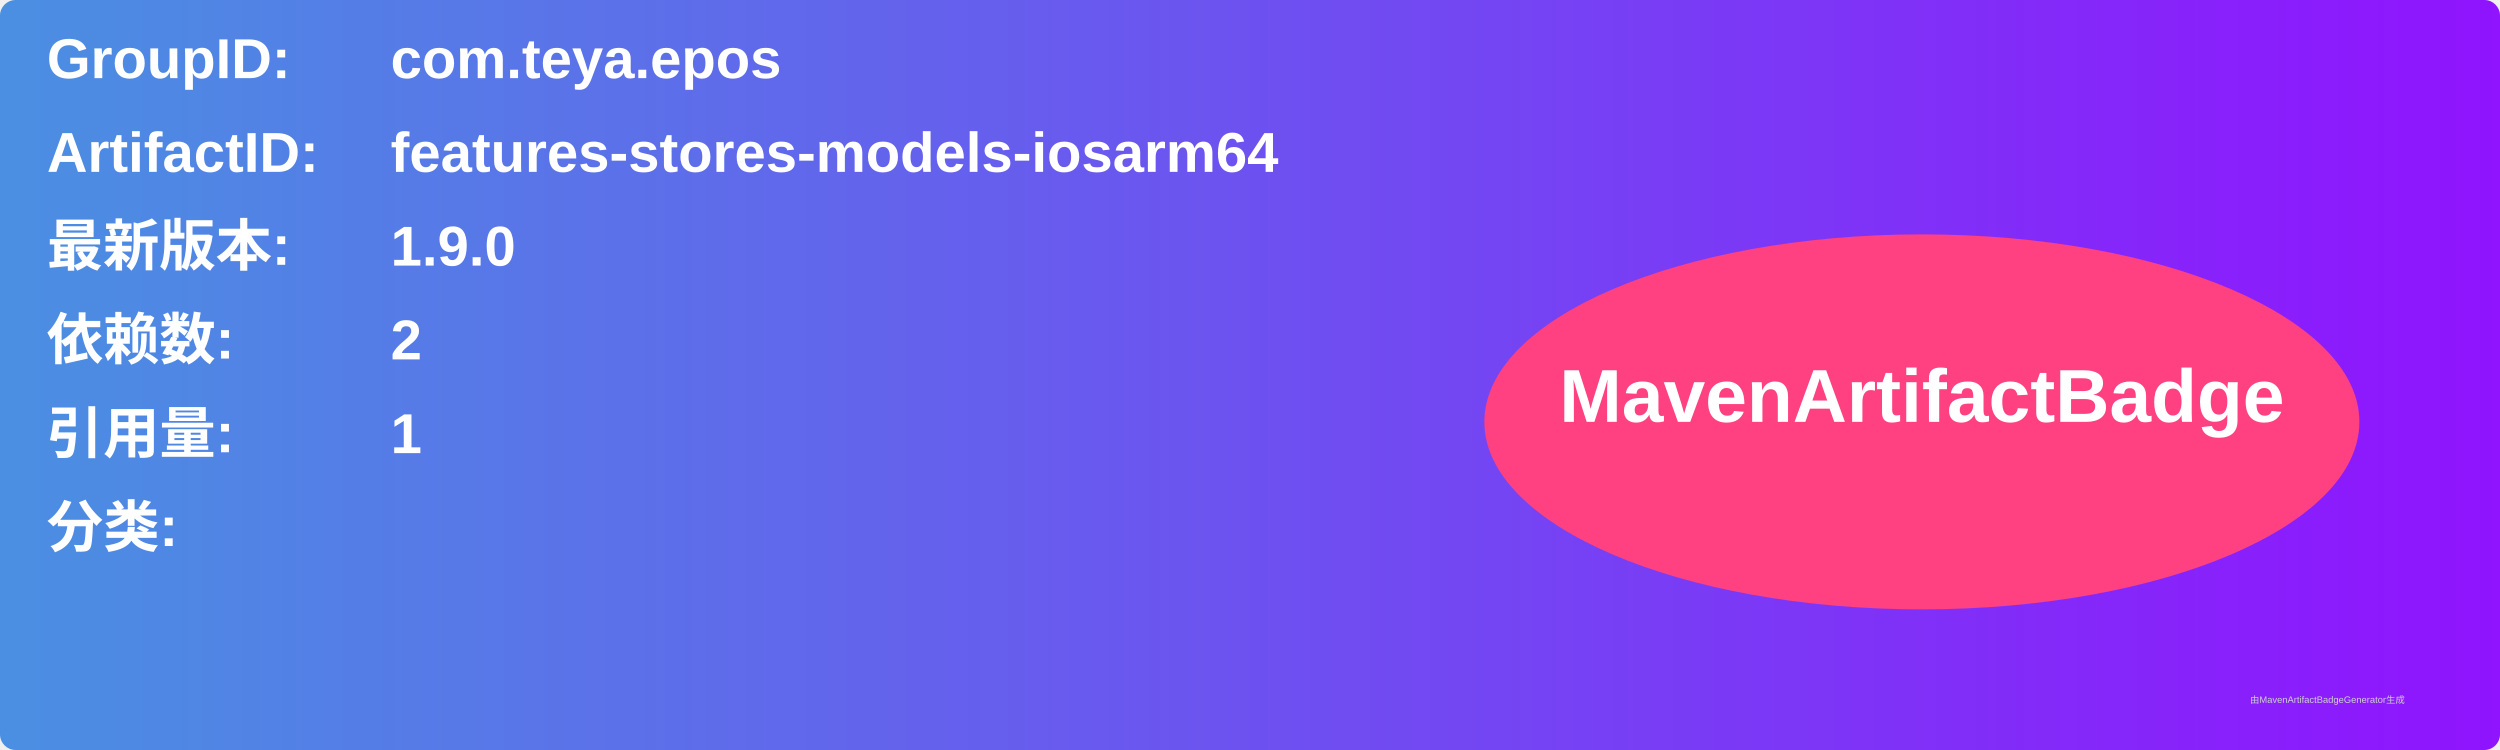
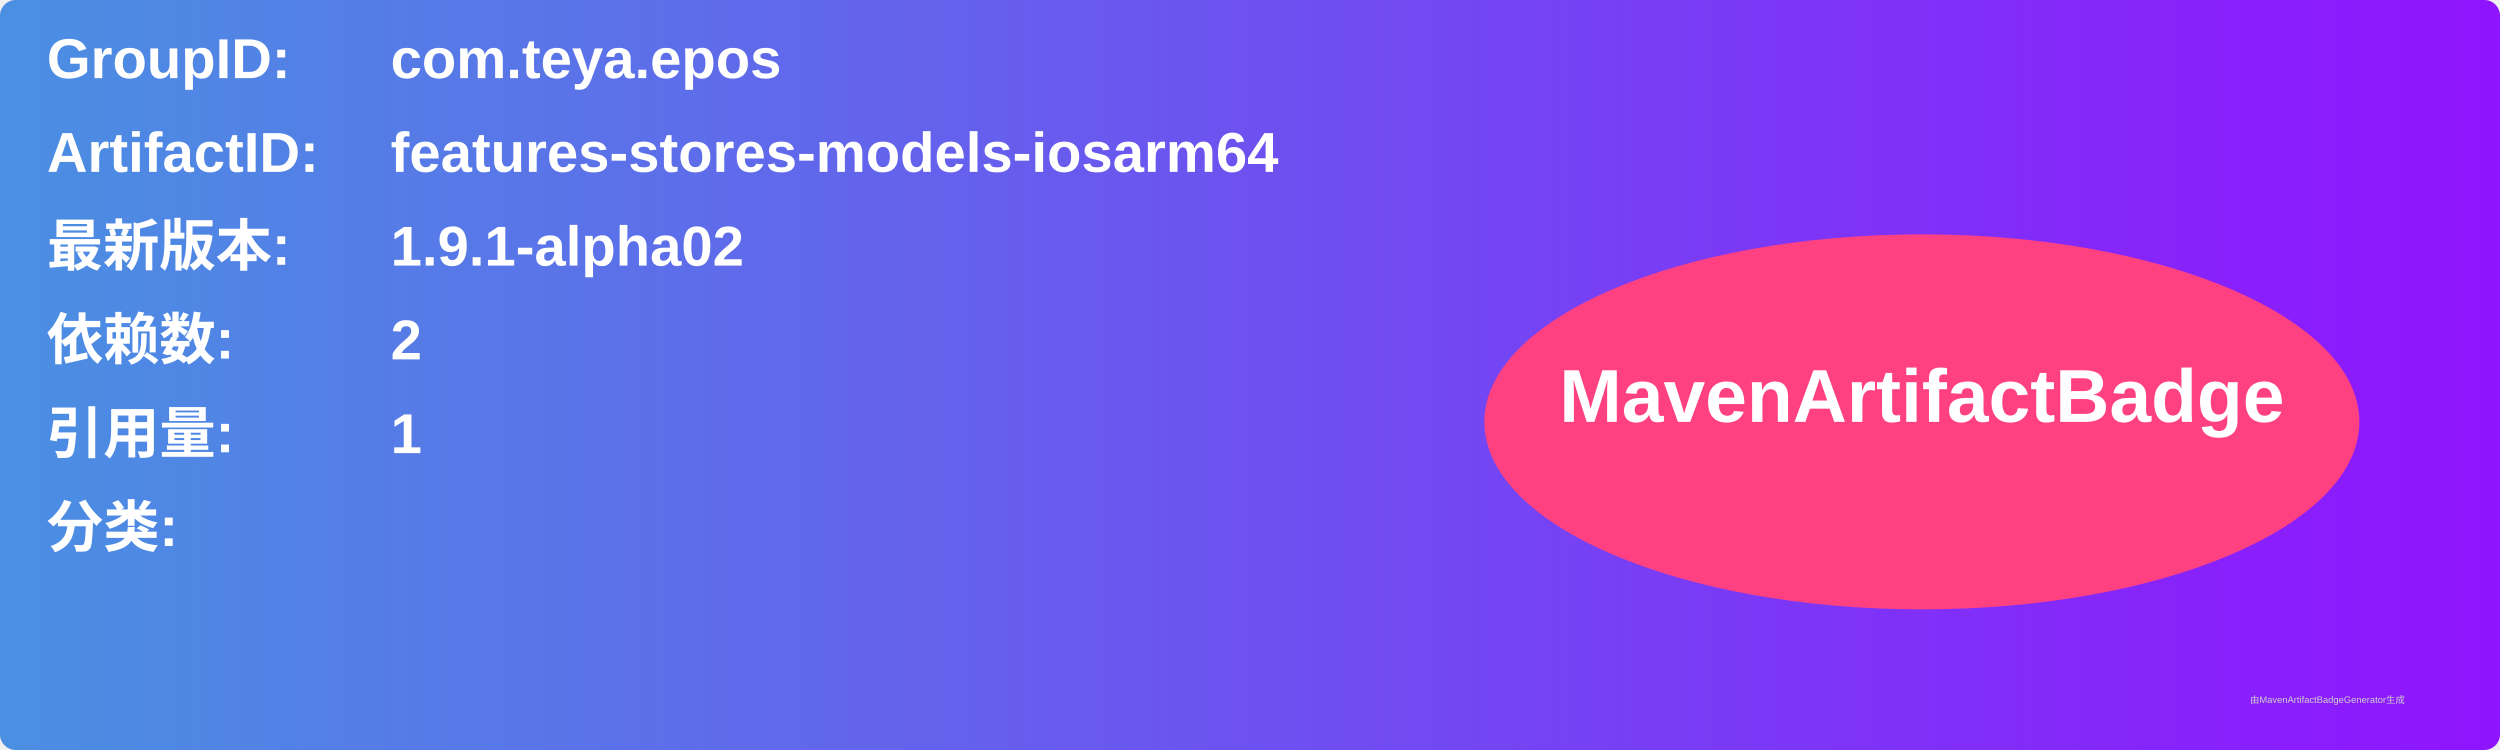
<svg xmlns="http://www.w3.org/2000/svg" width="800" height="240" viewBox="0 0 800 240">
  <linearGradient id="grad" x1="0%" y1="0%" x2="100%" y2="0%">
    <stop offset="0%" stop-color="#4a90e2" />
    <stop offset="100%" stop-color="#9013fe" />
  </linearGradient>
  <rect width="100%" height="100%" rx="5" ry="5" fill="url(#grad)" />
  <g transform="translate(15, 15)">
    <text x="0" y="10" font-family="Arial" font-size="18" fill="white" font-weight="bold" width="260">GroupID:</text>
    <text x="110" y="10" font-family="Arial" font-size="18" fill="white" font-weight="bold" width="460">com.teya.epos</text>
    <text x="0" y="40" font-family="Arial" font-size="18" fill="white" font-weight="bold" width="260">ArtifactID:</text>
    <text x="110" y="40" font-family="Arial" font-size="18" fill="white" font-weight="bold" width="460">features-stores-models-iosarm64</text>
    <text x="0" y="70" font-family="Arial" font-size="18" fill="white" font-weight="bold">最新版本:</text>
    <text x="110" y="70" font-family="Arial" font-size="18" fill="white" font-weight="bold">
-       <tspan font-weight="bold">1.9.0</tspan>
+       <tspan font-weight="bold">1.9.1-alpha02</tspan>
    </text>
    <text x="0" y="100" font-family="Arial" font-size="18" fill="white" font-weight="bold">依赖数: </text>
    <text x="110" y="100" font-family="Arial" font-size="18" fill="white">
      <tspan font-weight="bold">2</tspan>
    </text>
    <text x="0" y="130" font-family="Arial" font-size="18" fill="white" font-weight="bold">引用量: </text>
    <text x="110" y="130" font-family="Arial" font-size="18" fill="white">
      <tspan font-weight="bold">1</tspan>
    </text>
    <text x="0" y="160" font-family="Arial" font-size="18" fill="white" font-weight="bold">分类:</text>
    <text x="10" y="190" font-family="Arial" font-size="10" fill="white">
      <tspan font-weight="bold" />
    </text>
    <ellipse cx="600" cy="120" rx="140" ry="60" fill="#ff4081" />
    <text x="600" y="120" text-anchor="middle" font-family="Arial" font-size="24" fill="white" font-weight="bold">MavenArtifactBadge</text>
  </g>
  <text x="720" y="225" font-family="Arial" font-size="3" fill="#d0d0d0">由MavenArtifactBadgeGenerator生成</text>
</svg>
